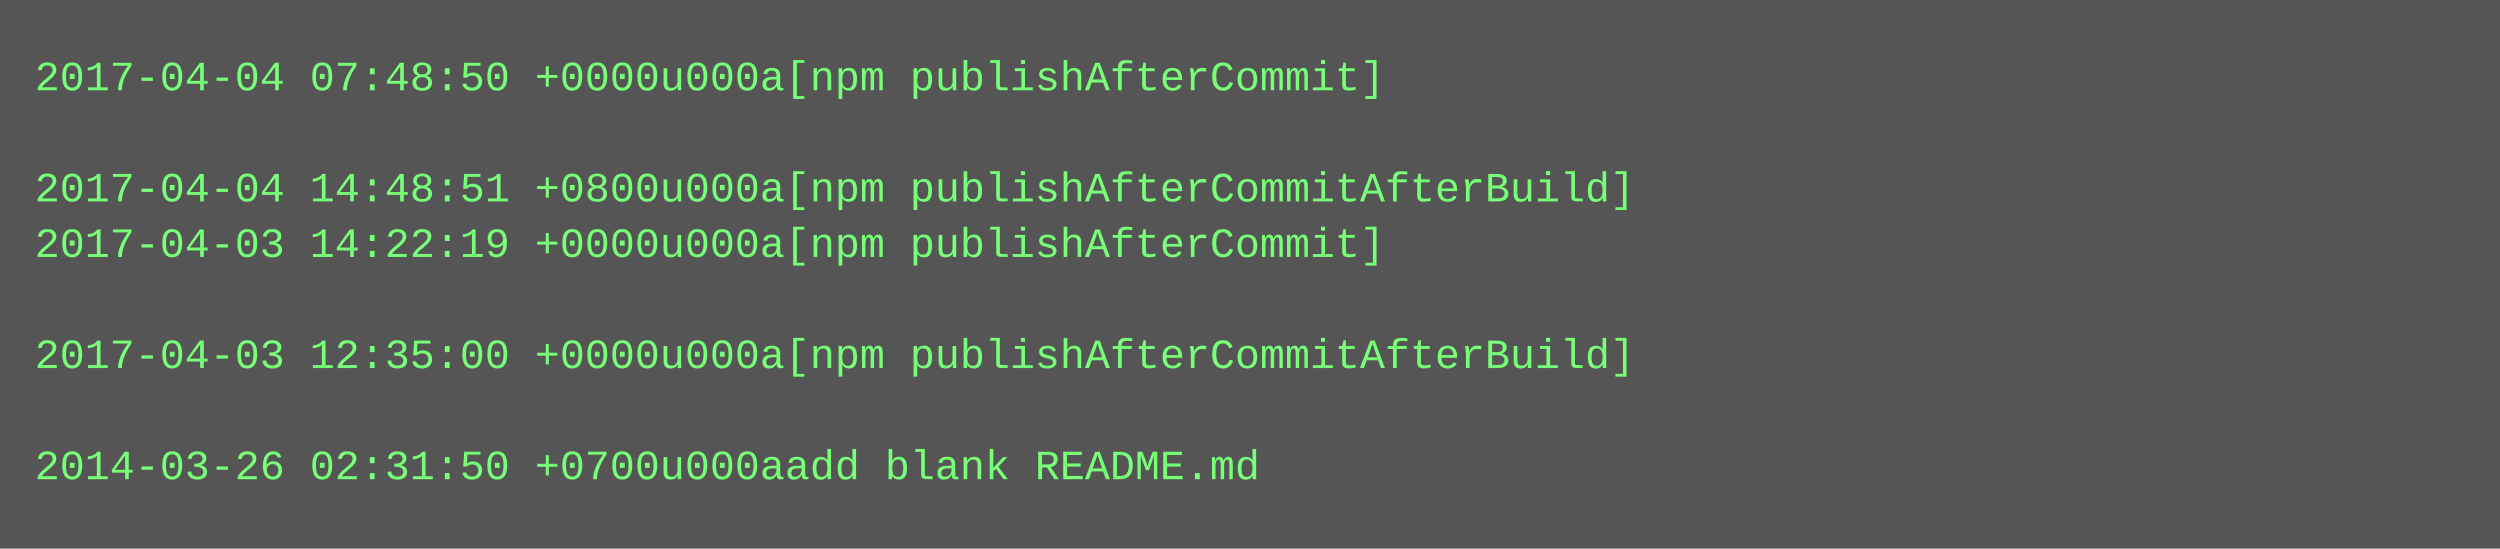
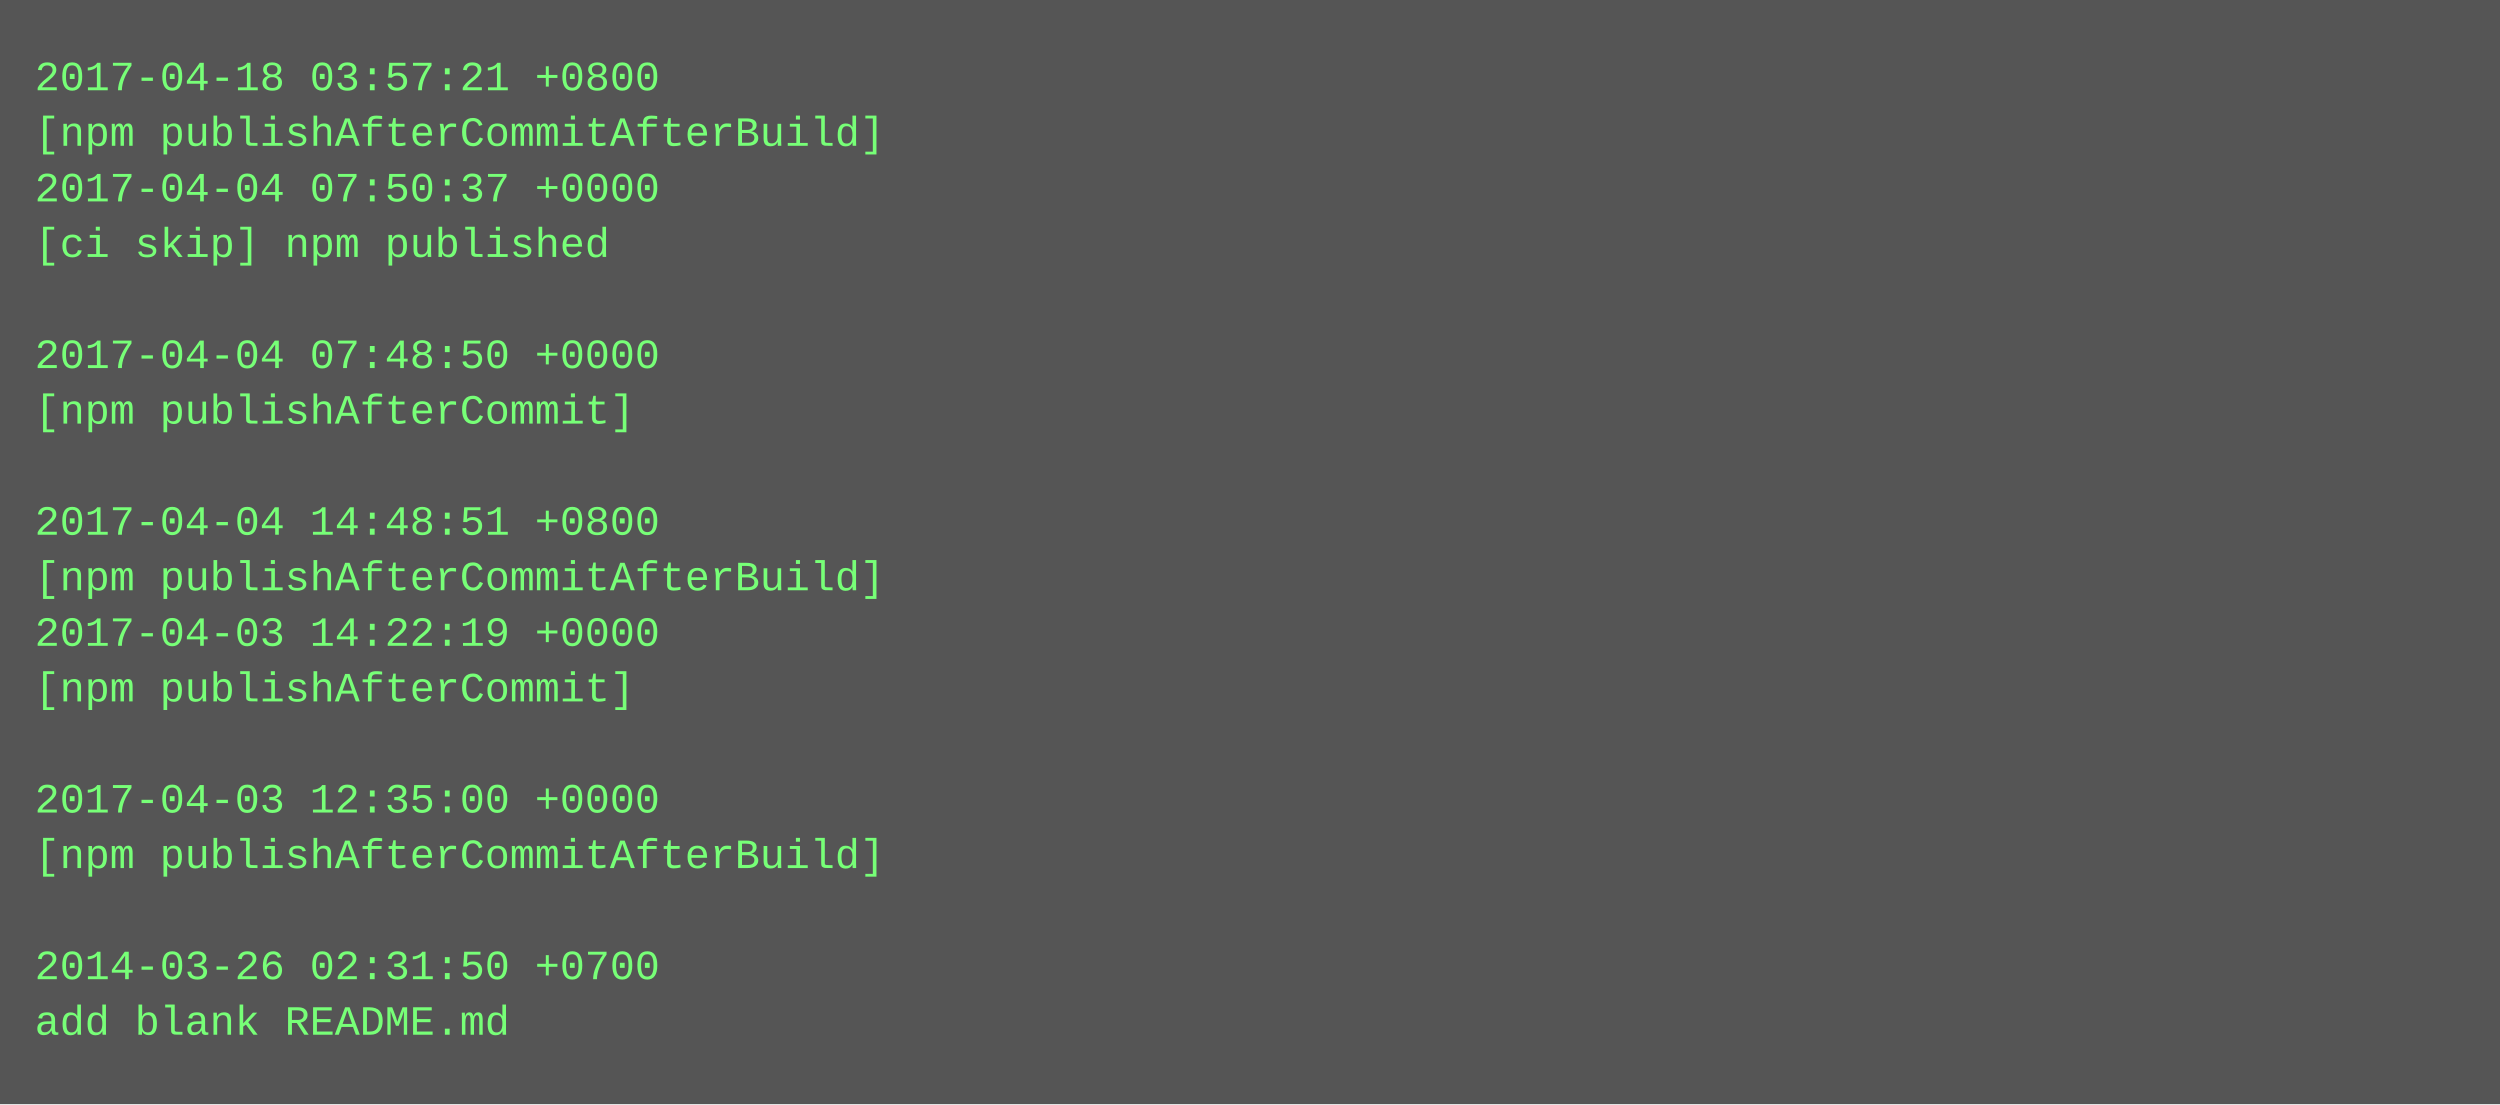
- <svg xmlns="http://www.w3.org/2000/svg" height="158" width="720">
-   <rect height="158" fill="#555" width="720" />
+ <svg xmlns="http://www.w3.org/2000/svg" height="318" width="720">
+   <rect height="318" fill="#555" width="720" />
  <text fill="#7f7" font-family="Courier New" font-size="12" xml:space="preserve">
-     <tspan x="10" y="26">2017-04-04 07:48:50 +0000u000a[npm publishAfterCommit]</tspan>
-     <tspan x="10" y="42" />
-     <tspan x="10" y="58">2017-04-04 14:48:51 +0800u000a[npm publishAfterCommitAfterBuild]</tspan>
-     <tspan x="10" y="74">2017-04-03 14:22:19 +0000u000a[npm publishAfterCommit]</tspan>
+     <tspan x="10" y="26">2017-04-18 03:57:21 +0800</tspan>
+     <tspan x="10" y="42">[npm publishAfterCommitAfterBuild]</tspan>
+     <tspan x="10" y="58">2017-04-04 07:50:37 +0000</tspan>
+     <tspan x="10" y="74">[ci skip] npm published</tspan>
    <tspan x="10" y="90" />
-     <tspan x="10" y="106">2017-04-03 12:35:00 +0000u000a[npm publishAfterCommitAfterBuild]</tspan>
-     <tspan x="10" y="122" />
-     <tspan x="10" y="138">2014-03-26 02:31:50 +0700u000aadd blank README.md</tspan>
+     <tspan x="10" y="106">2017-04-04 07:48:50 +0000</tspan>
+     <tspan x="10" y="122">[npm publishAfterCommit]</tspan>
+     <tspan x="10" y="138" />
+     <tspan x="10" y="154">2017-04-04 14:48:51 +0800</tspan>
+     <tspan x="10" y="170">[npm publishAfterCommitAfterBuild]</tspan>
+     <tspan x="10" y="186">2017-04-03 14:22:19 +0000</tspan>
+     <tspan x="10" y="202">[npm publishAfterCommit]</tspan>
+     <tspan x="10" y="218" />
+     <tspan x="10" y="234">2017-04-03 12:35:00 +0000</tspan>
+     <tspan x="10" y="250">[npm publishAfterCommitAfterBuild]</tspan>
+     <tspan x="10" y="266" />
+     <tspan x="10" y="282">2014-03-26 02:31:50 +0700</tspan>
+     <tspan x="10" y="298">add blank README.md</tspan>
  </text>
</svg>
